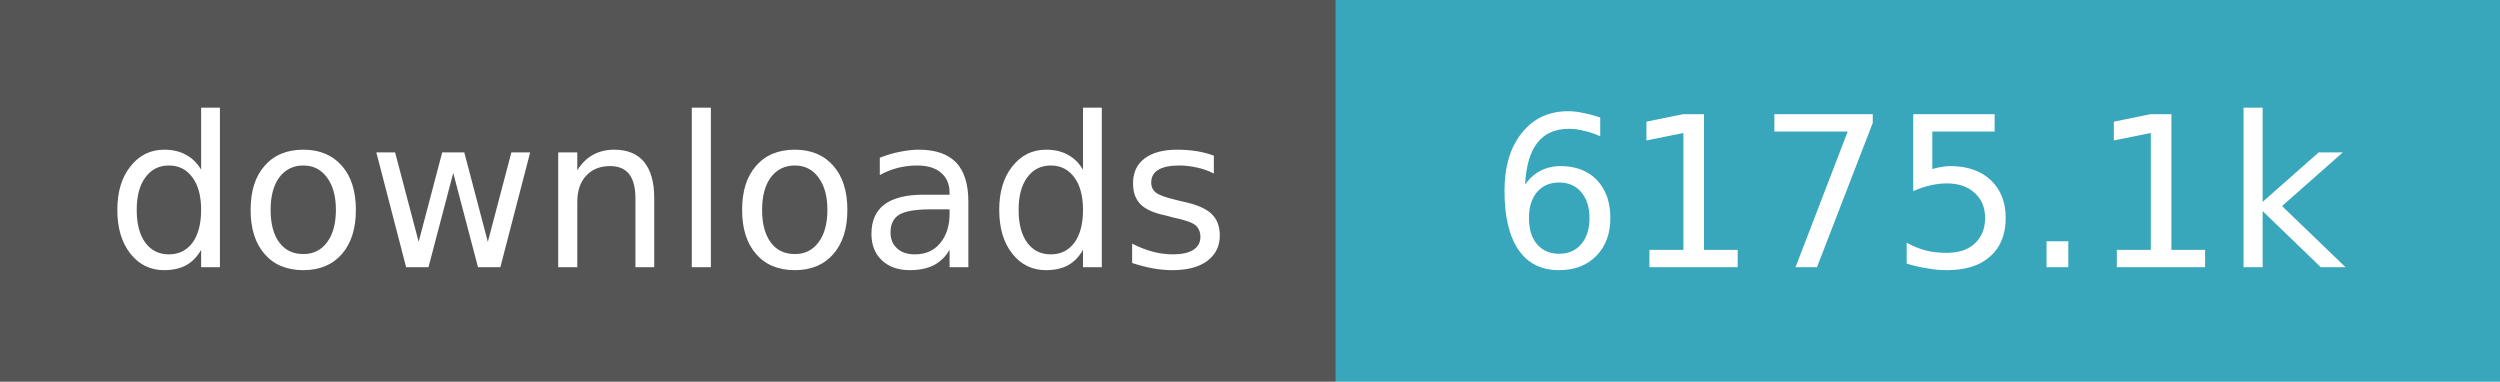
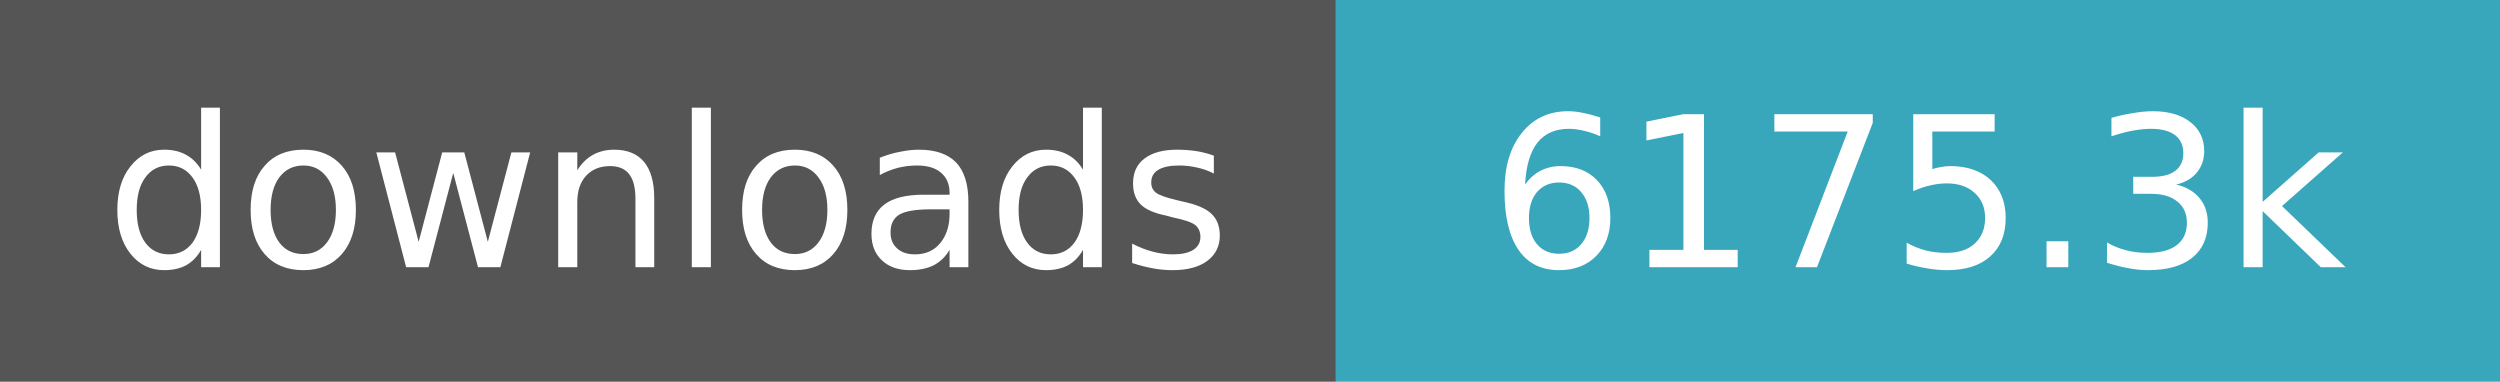
- <svg xmlns="http://www.w3.org/2000/svg" width="131" height="20" role="img" aria-label="downloads: 6,175,145">
+ <svg xmlns="http://www.w3.org/2000/svg" width="131" height="20" role="img" aria-label="downloads: 6,175,323">
  <path fill="#555" d="M0 0h70v20H0z" />
  <path fill="#38a7bc" d="M70 0h61v20H70z" />
  <g fill="#fff" text-anchor="middle" font-family="Verdana,Geneva,DejaVu Sans,sans-serif" font-size="11">
    <text x="35.0" y="14">downloads</text>
-     <text x="100.5" y="14">6175.1k</text>
+     <text x="100.5" y="14">6175.3k</text>
  </g>
</svg>
